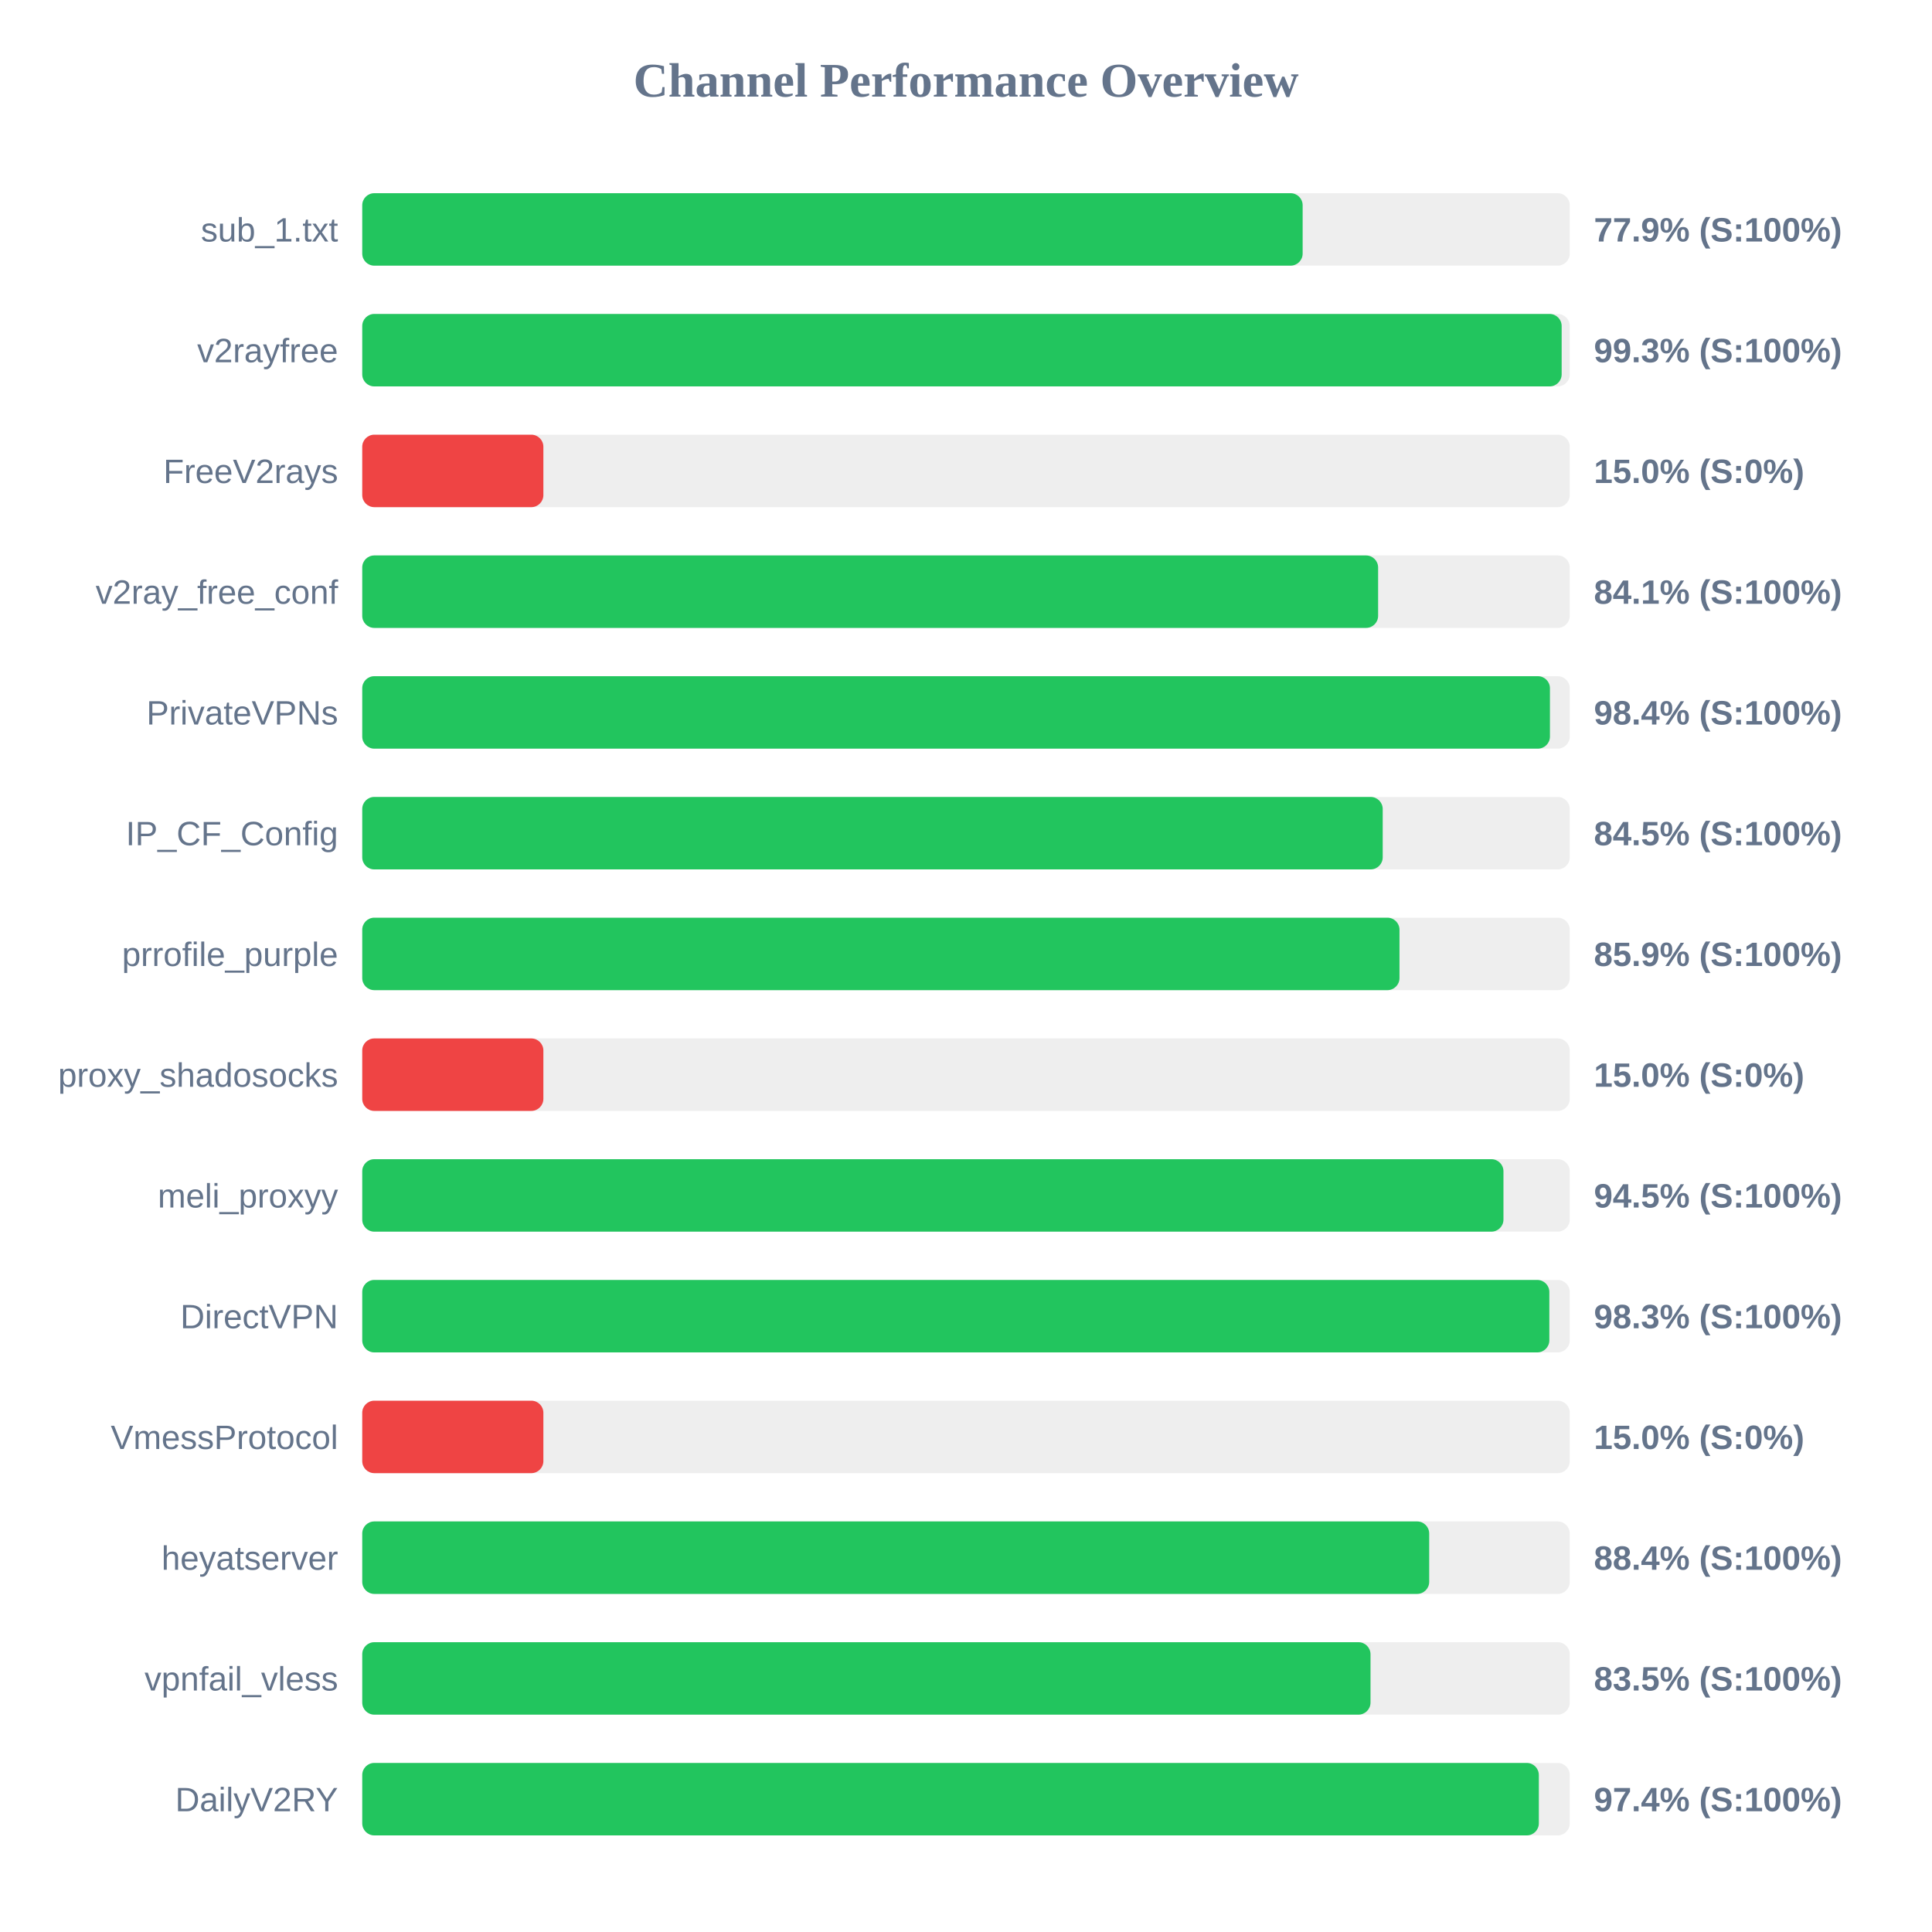
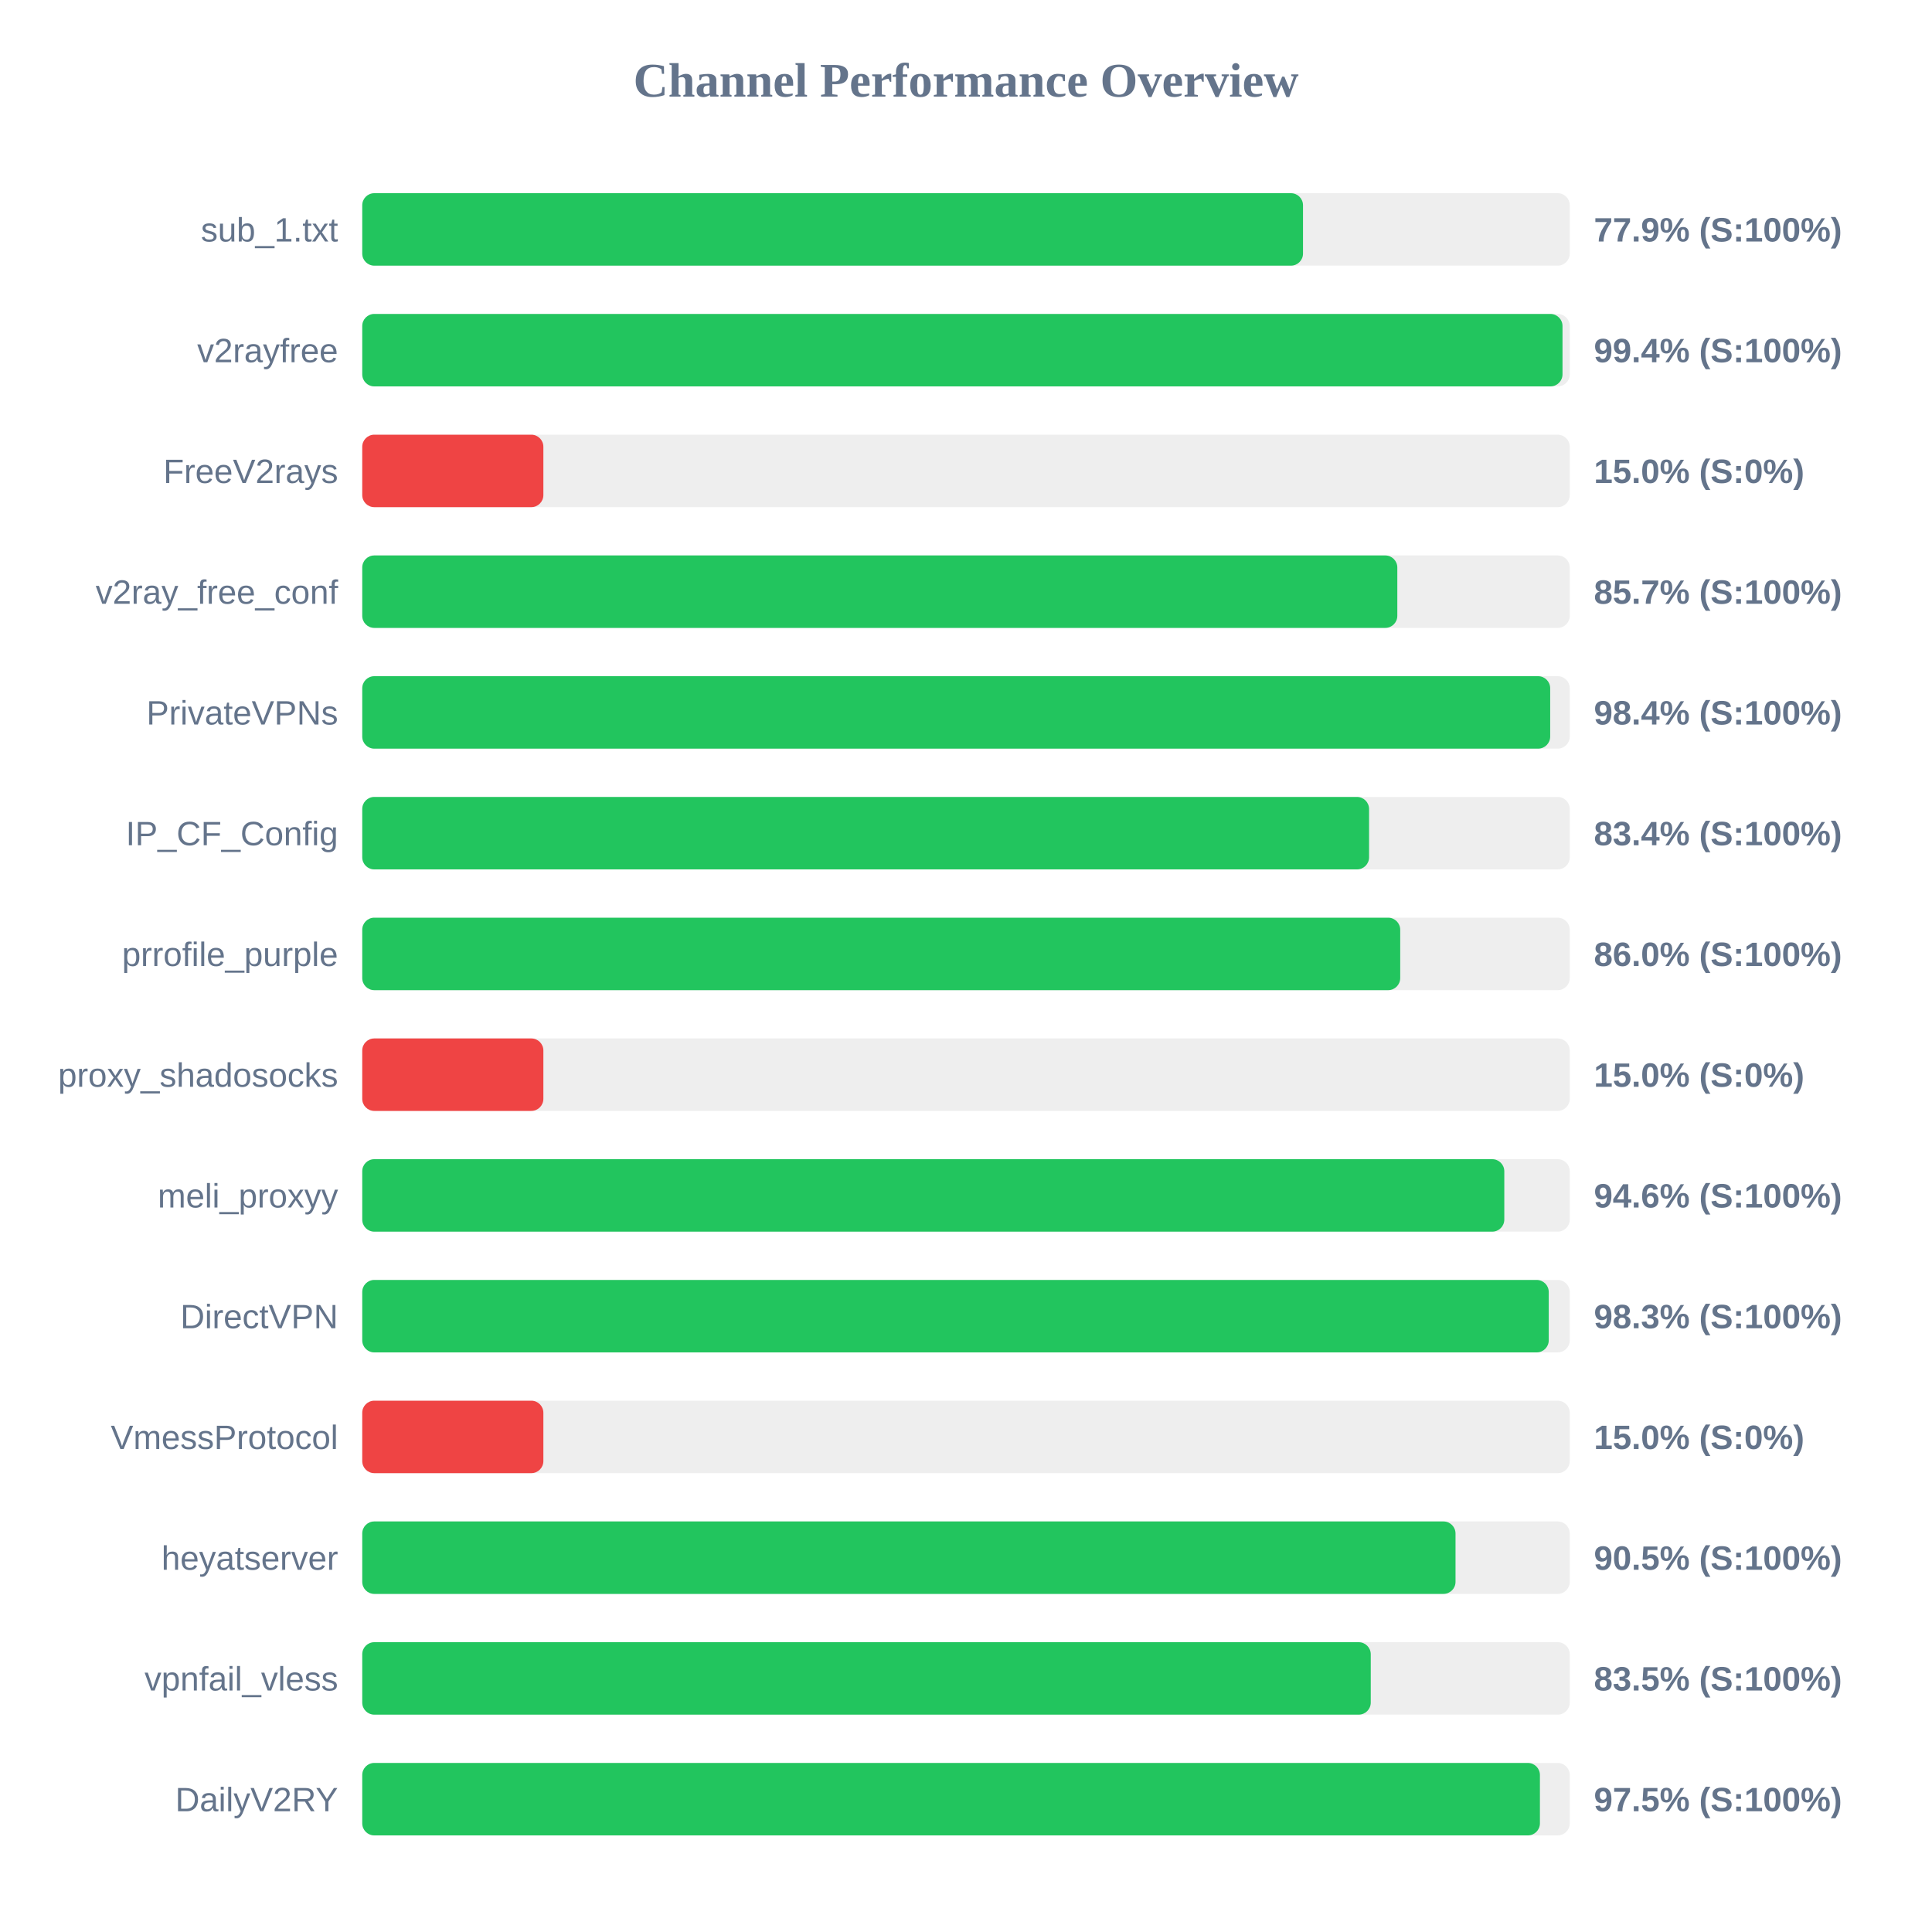
<svg xmlns="http://www.w3.org/2000/svg" width="800" height="800" version="1.1">
  <style>
        .row { font: 14px Arial; fill: #64748b; }
        .score { font: bold 14px Arial; fill: #64748b; }
    </style>
  <text x="400" y="40" text-anchor="middle" font-size="20px" font-weight="bold" fill="#64748b">Channel Performance Overview</text>
  <rect x="150" y="80" width="500" height="30" fill="#eee" rx="5" />
-   <rect x="150" y="80" width="389.4" height="30" fill="#22c55e" rx="5" />
+   <rect x="150" y="80" width="389.55" height="30" fill="#22c55e" rx="5" />
  <text x="140" y="100" text-anchor="end" class="row">sub_1.txt</text>
  <text x="660" y="100" text-anchor="start" class="score">77.9% (S:100%)</text>
  <rect x="150" y="130" width="500" height="30" fill="#eee" rx="5" />
-   <rect x="150" y="130" width="496.65" height="30" fill="#22c55e" rx="5" />
+   <rect x="150" y="130" width="497.0" height="30" fill="#22c55e" rx="5" />
  <text x="140" y="150" text-anchor="end" class="row">v2rayfree</text>
-   <text x="660" y="150" text-anchor="start" class="score">99.3% (S:100%)</text>
+   <text x="660" y="150" text-anchor="start" class="score">99.4% (S:100%)</text>
  <rect x="150" y="180" width="500" height="30" fill="#eee" rx="5" />
  <rect x="150" y="180" width="75.0" height="30" fill="#ef4444" rx="5" />
  <text x="140" y="200" text-anchor="end" class="row">FreeV2rays</text>
  <text x="660" y="200" text-anchor="start" class="score">15.0% (S:0%)</text>
  <rect x="150" y="230" width="500" height="30" fill="#eee" rx="5" />
-   <rect x="150" y="230" width="420.65" height="30" fill="#22c55e" rx="5" />
+   <rect x="150" y="230" width="428.6" height="30" fill="#22c55e" rx="5" />
  <text x="140" y="250" text-anchor="end" class="row">v2ray_free_conf</text>
-   <text x="660" y="250" text-anchor="start" class="score">84.1% (S:100%)</text>
+   <text x="660" y="250" text-anchor="start" class="score">85.7% (S:100%)</text>
  <rect x="150" y="280" width="500" height="30" fill="#eee" rx="5" />
-   <rect x="150" y="280" width="491.8" height="30" fill="#22c55e" rx="5" />
+   <rect x="150" y="280" width="491.9" height="30" fill="#22c55e" rx="5" />
  <text x="140" y="300" text-anchor="end" class="row">PrivateVPNs</text>
  <text x="660" y="300" text-anchor="start" class="score">98.4% (S:100%)</text>
  <rect x="150" y="330" width="500" height="30" fill="#eee" rx="5" />
-   <rect x="150" y="330" width="422.55" height="30" fill="#22c55e" rx="5" />
+   <rect x="150" y="330" width="416.9" height="30" fill="#22c55e" rx="5" />
  <text x="140" y="350" text-anchor="end" class="row">IP_CF_Config</text>
-   <text x="660" y="350" text-anchor="start" class="score">84.5% (S:100%)</text>
+   <text x="660" y="350" text-anchor="start" class="score">83.4% (S:100%)</text>
  <rect x="150" y="380" width="500" height="30" fill="#eee" rx="5" />
-   <rect x="150" y="380" width="429.5" height="30" fill="#22c55e" rx="5" />
+   <rect x="150" y="380" width="429.8" height="30" fill="#22c55e" rx="5" />
  <text x="140" y="400" text-anchor="end" class="row">prrofile_purple</text>
-   <text x="660" y="400" text-anchor="start" class="score">85.9% (S:100%)</text>
+   <text x="660" y="400" text-anchor="start" class="score">86.0% (S:100%)</text>
  <rect x="150" y="430" width="500" height="30" fill="#eee" rx="5" />
  <rect x="150" y="430" width="75.0" height="30" fill="#ef4444" rx="5" />
  <text x="140" y="450" text-anchor="end" class="row">proxy_shadosocks</text>
  <text x="660" y="450" text-anchor="start" class="score">15.0% (S:0%)</text>
  <rect x="150" y="480" width="500" height="30" fill="#eee" rx="5" />
-   <rect x="150" y="480" width="472.55" height="30" fill="#22c55e" rx="5" />
+   <rect x="150" y="480" width="472.9" height="30" fill="#22c55e" rx="5" />
  <text x="140" y="500" text-anchor="end" class="row">meli_proxyy</text>
-   <text x="660" y="500" text-anchor="start" class="score">94.5% (S:100%)</text>
+   <text x="660" y="500" text-anchor="start" class="score">94.6% (S:100%)</text>
  <rect x="150" y="530" width="500" height="30" fill="#eee" rx="5" />
-   <rect x="150" y="530" width="491.55" height="30" fill="#22c55e" rx="5" />
+   <rect x="150" y="530" width="491.3" height="30" fill="#22c55e" rx="5" />
  <text x="140" y="550" text-anchor="end" class="row">DirectVPN</text>
  <text x="660" y="550" text-anchor="start" class="score">98.3% (S:100%)</text>
  <rect x="150" y="580" width="500" height="30" fill="#eee" rx="5" />
  <rect x="150" y="580" width="75.0" height="30" fill="#ef4444" rx="5" />
  <text x="140" y="600" text-anchor="end" class="row">VmessProtocol</text>
  <text x="660" y="600" text-anchor="start" class="score">15.0% (S:0%)</text>
  <rect x="150" y="630" width="500" height="30" fill="#eee" rx="5" />
-   <rect x="150" y="630" width="441.8" height="30" fill="#22c55e" rx="5" />
+   <rect x="150" y="630" width="452.7" height="30" fill="#22c55e" rx="5" />
  <text x="140" y="650" text-anchor="end" class="row">heyatserver</text>
-   <text x="660" y="650" text-anchor="start" class="score">88.4% (S:100%)</text>
+   <text x="660" y="650" text-anchor="start" class="score">90.5% (S:100%)</text>
  <rect x="150" y="680" width="500" height="30" fill="#eee" rx="5" />
-   <rect x="150" y="680" width="417.5" height="30" fill="#22c55e" rx="5" />
+   <rect x="150" y="680" width="417.6" height="30" fill="#22c55e" rx="5" />
  <text x="140" y="700" text-anchor="end" class="row">vpnfail_vless</text>
  <text x="660" y="700" text-anchor="start" class="score">83.5% (S:100%)</text>
  <rect x="150" y="730" width="500" height="30" fill="#eee" rx="5" />
-   <rect x="150" y="730" width="487.2" height="30" fill="#22c55e" rx="5" />
+   <rect x="150" y="730" width="487.65" height="30" fill="#22c55e" rx="5" />
  <text x="140" y="750" text-anchor="end" class="row">DailyV2RY</text>
-   <text x="660" y="750" text-anchor="start" class="score">97.4% (S:100%)</text>
+   <text x="660" y="750" text-anchor="start" class="score">97.5% (S:100%)</text>
</svg>
